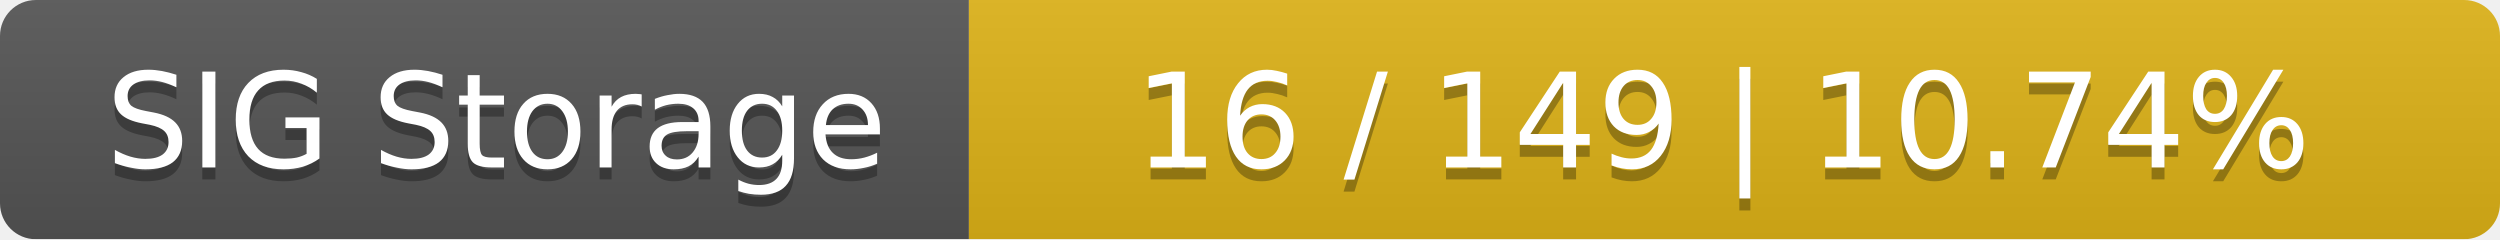
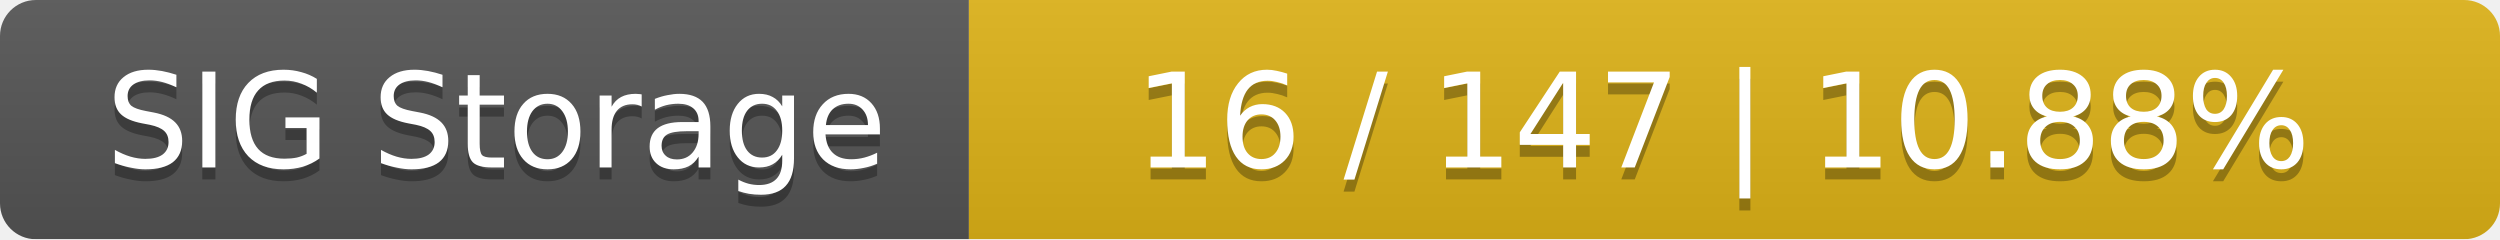
<svg xmlns="http://www.w3.org/2000/svg" width="209" height="20">
  <linearGradient id="smooth" x2="0" y2="100%">
    <stop offset="0" stop-color="#bbb" stop-opacity=".1" />
    <stop offset="1" stop-opacity=".1" />
  </linearGradient>
  <mask id="round">
    <rect width="209" height="20" rx="3" fill="#fff" />
  </mask>
  <g mask="url(#round)">
    <rect width="81" height="20" fill="#555" />
    <rect x="81" width="128" height="20" fill="#dfb317" />
    <rect width="209" height="20" fill="url(#smooth)" />
  </g>
  <g fill="#fff" text-anchor="middle" font-family="DejaVu Sans,Verdana,Geneva,sans-serif" font-size="11">
    <text x="41.5" y="15" fill="#010101" fill-opacity=".3">SIG Storage</text>
    <text x="41.5" y="14">SIG Storage</text>
-     <text x="144" y="15" fill="#010101" fill-opacity=".3">16 / 149    |    10.74%</text>
-     <text x="144" y="14">16 / 149    |    10.74%</text>
+     <text x="144" y="15" fill="#010101" fill-opacity=".3">16 / 147    |    10.88%</text>
+     <text x="144" y="14">16 / 147    |    10.88%</text>
  </g>
</svg>
